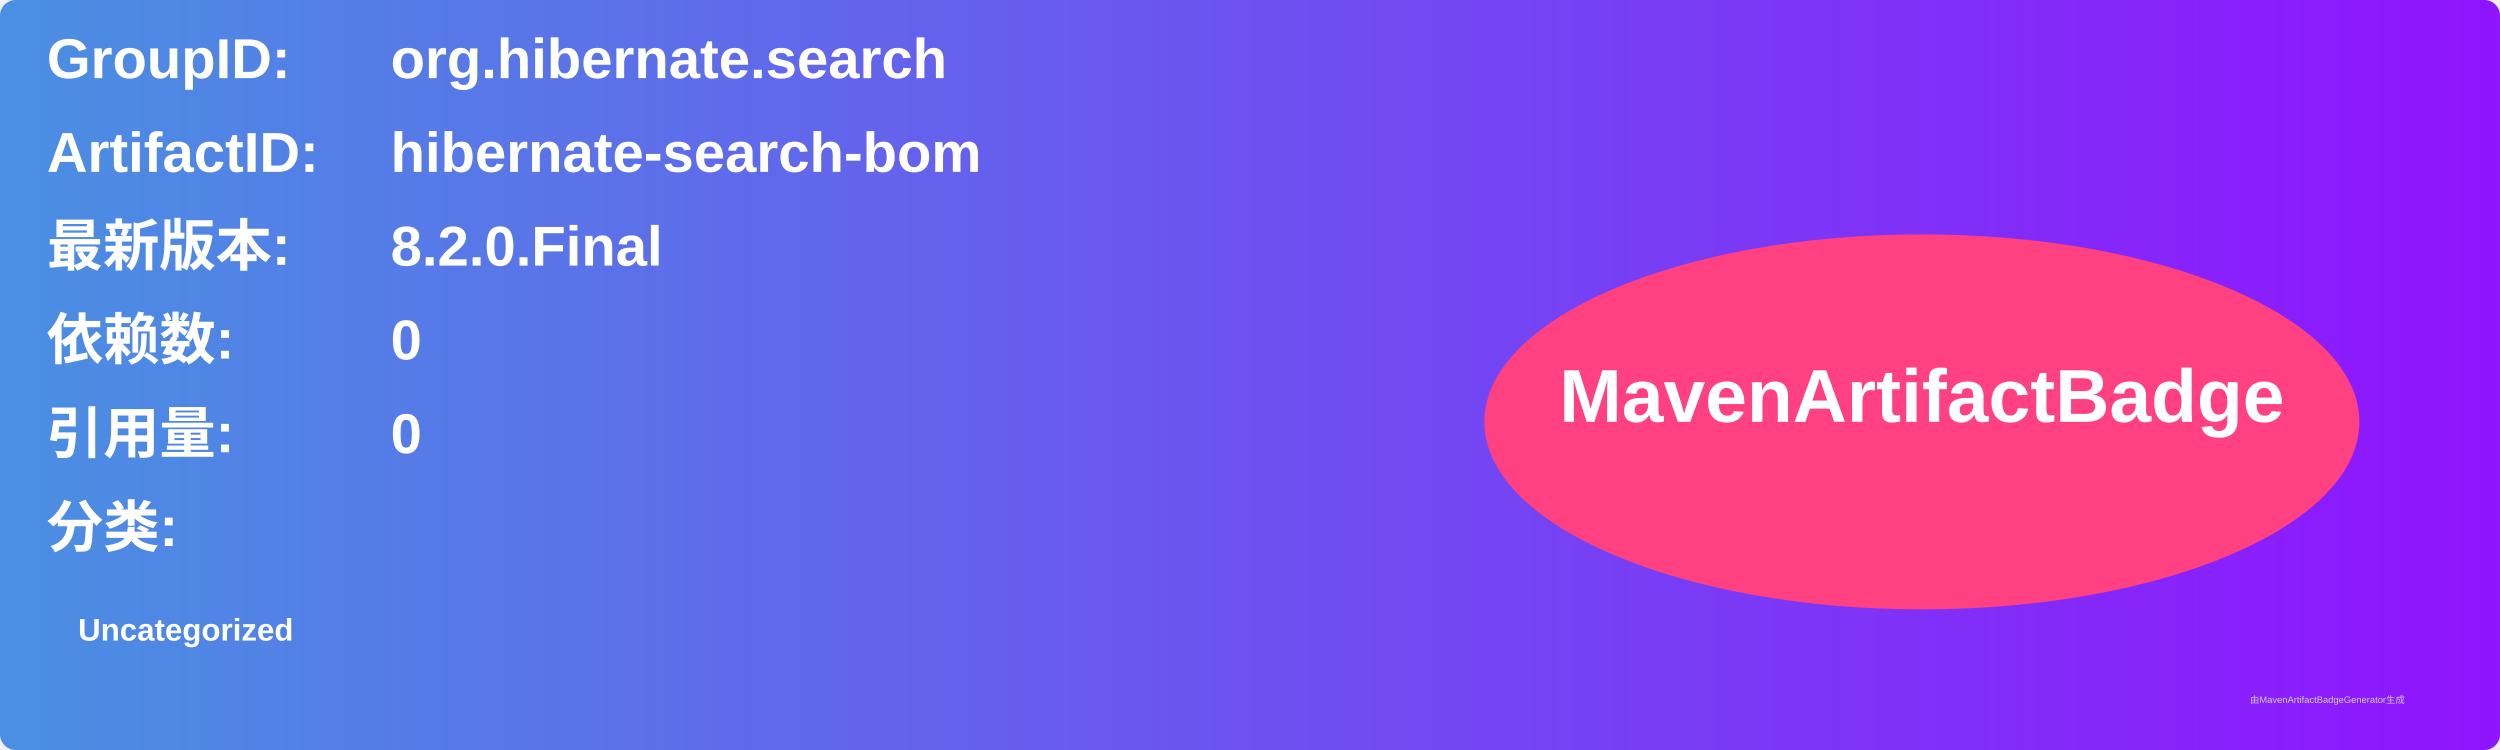
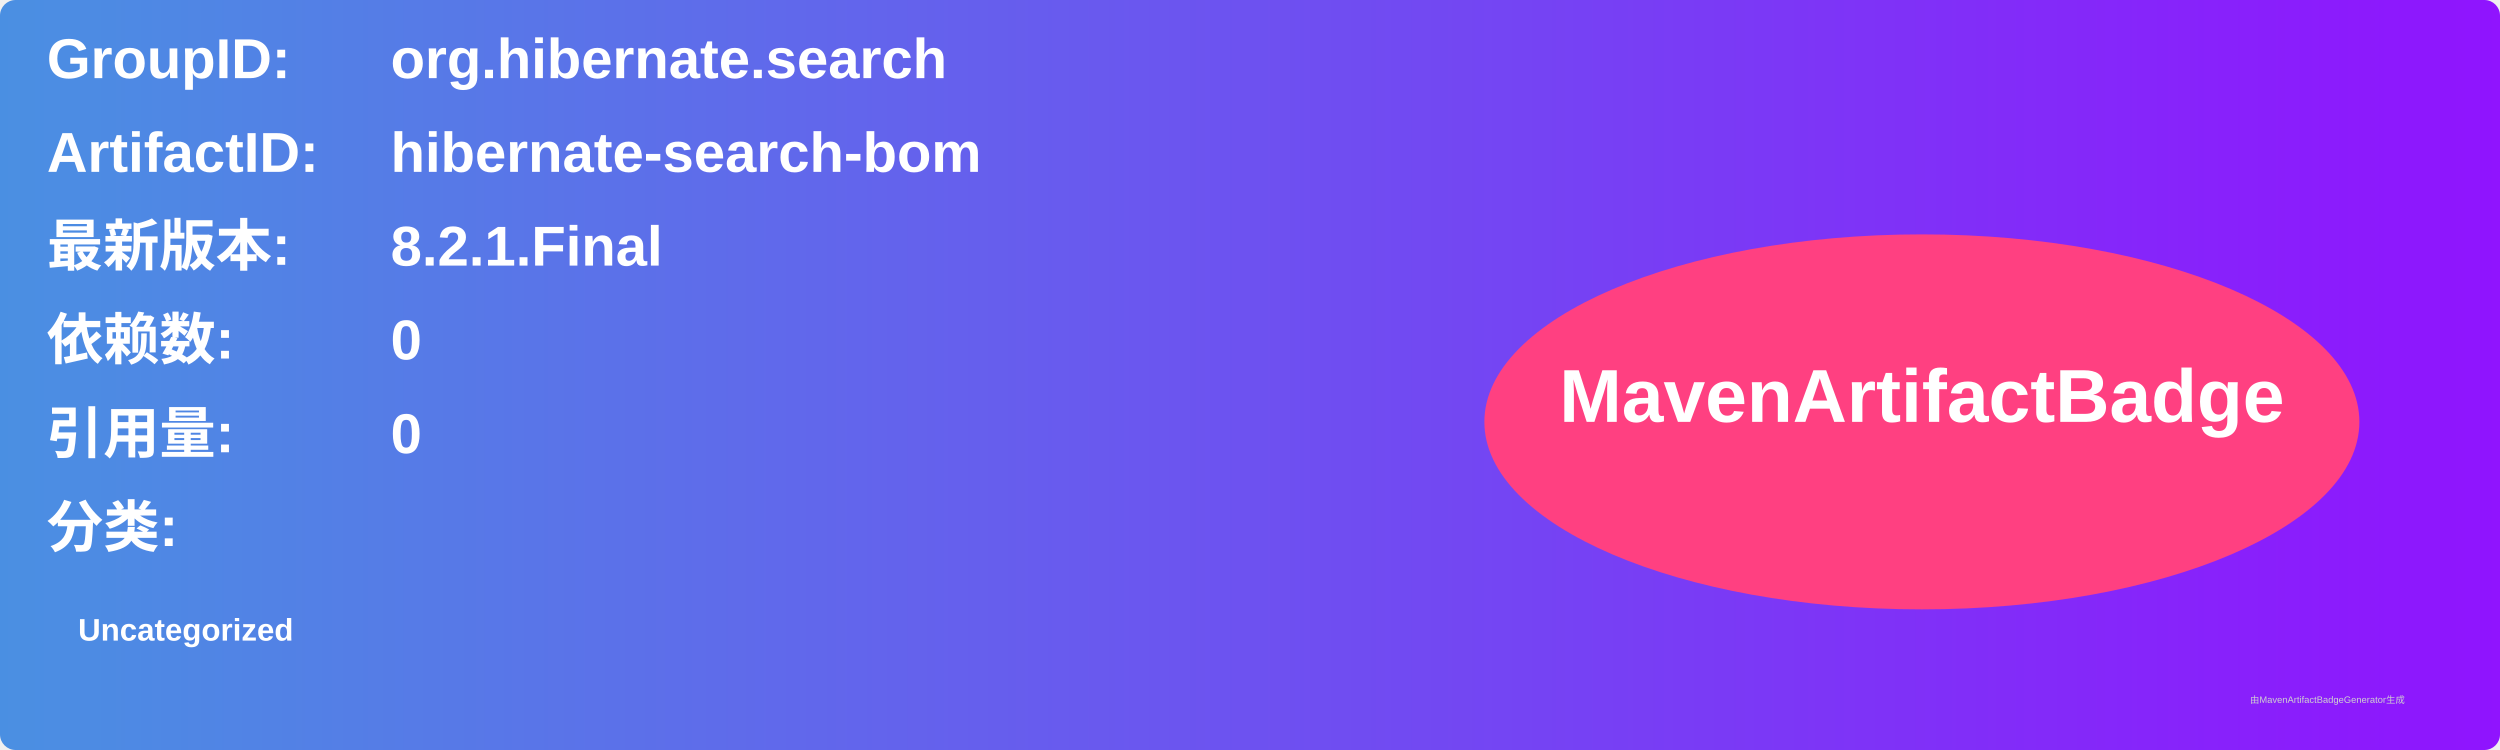
<svg xmlns="http://www.w3.org/2000/svg" width="800" height="240" viewBox="0 0 800 240">
  <linearGradient id="grad" x1="0%" y1="0%" x2="100%" y2="0%">
    <stop offset="0%" stop-color="#4a90e2" />
    <stop offset="100%" stop-color="#9013fe" />
  </linearGradient>
  <rect width="100%" height="100%" rx="5" ry="5" fill="url(#grad)" />
  <g transform="translate(15, 15)">
    <text x="0" y="10" font-family="Arial" font-size="18" fill="white" font-weight="bold" width="260">GroupID:</text>
    <text x="110" y="10" font-family="Arial" font-size="18" fill="white" font-weight="bold" width="460">org.hibernate.search</text>
    <text x="0" y="40" font-family="Arial" font-size="18" fill="white" font-weight="bold" width="260">ArtifactID:</text>
    <text x="110" y="40" font-family="Arial" font-size="18" fill="white" font-weight="bold" width="460">hibernate-search-bom</text>
    <text x="0" y="70" font-family="Arial" font-size="18" fill="white" font-weight="bold">最新版本:</text>
    <text x="110" y="70" font-family="Arial" font-size="18" fill="white" font-weight="bold">
-       <tspan font-weight="bold">8.2.0.Final</tspan>
+       <tspan font-weight="bold">8.2.1.Final</tspan>
    </text>
    <text x="0" y="100" font-family="Arial" font-size="18" fill="white" font-weight="bold">依赖数: </text>
    <text x="110" y="100" font-family="Arial" font-size="18" fill="white">
      <tspan font-weight="bold">0</tspan>
    </text>
    <text x="0" y="130" font-family="Arial" font-size="18" fill="white" font-weight="bold">引用量: </text>
    <text x="110" y="130" font-family="Arial" font-size="18" fill="white">
      <tspan font-weight="bold">0</tspan>
    </text>
    <text x="0" y="160" font-family="Arial" font-size="18" fill="white" font-weight="bold">分类:</text>
    <text x="10" y="190" font-family="Arial" font-size="10" fill="white">
      <tspan font-weight="bold">Uncategorized</tspan>
    </text>
    <ellipse cx="600" cy="120" rx="140" ry="60" fill="#ff4081" />
    <text x="600" y="120" text-anchor="middle" font-family="Arial" font-size="24" fill="white" font-weight="bold">MavenArtifactBadge</text>
  </g>
  <text x="720" y="225" font-family="Arial" font-size="3" fill="#d0d0d0">由MavenArtifactBadgeGenerator生成</text>
</svg>
